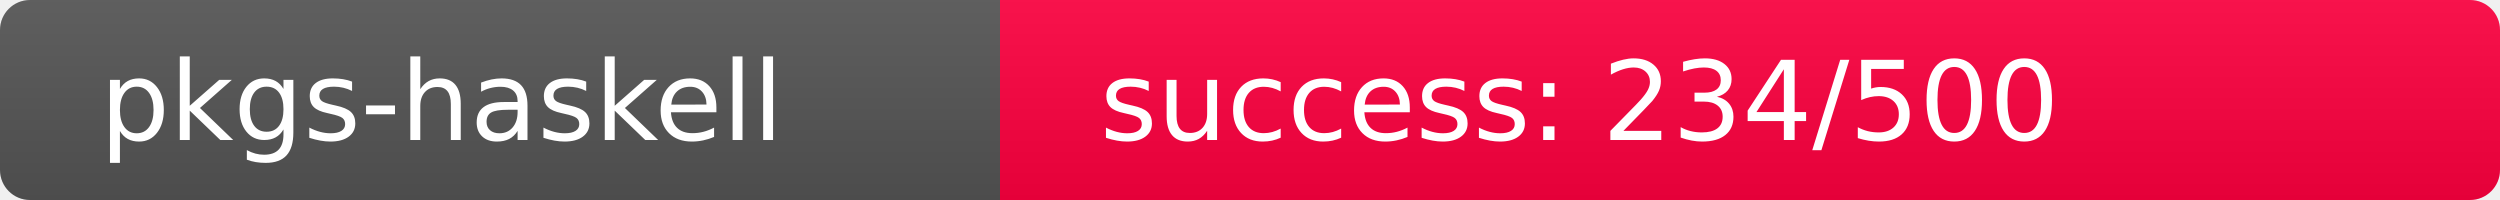
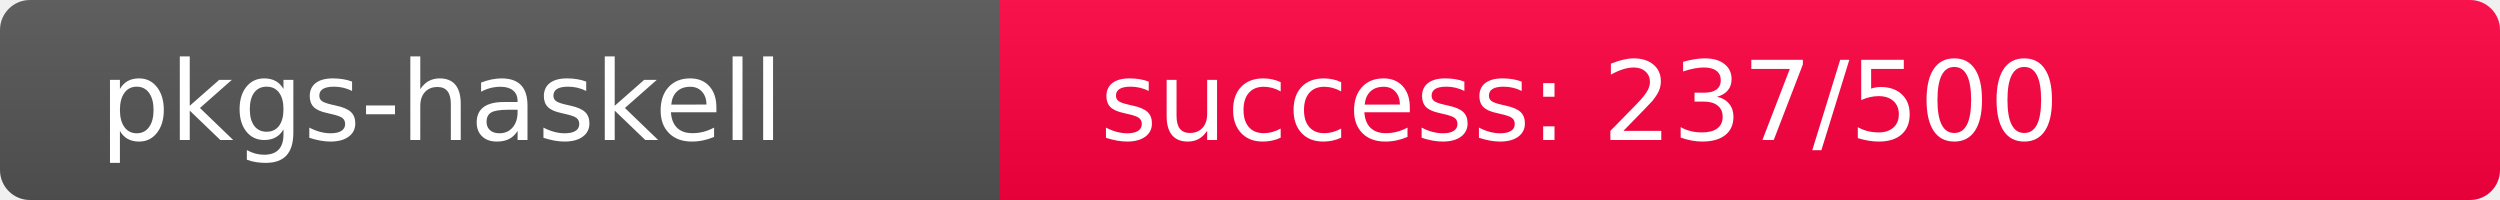
<svg xmlns="http://www.w3.org/2000/svg" width="250" height="20" role="img">
  <linearGradient id="s" x2="0" y2="100%">
    <stop offset="0" stop-color="#bbb" stop-opacity=".1" />
    <stop offset="1" stop-opacity=".1" />
  </linearGradient>
  <clipPath id="r">
    <rect width="250" height="20" rx="3" fill="#fff" />
  </clipPath>
  <g clip-path="url(#r)">
    <rect width="100" height="20" fill="#555" />
-     <rect x="100" width="150" height="20" fill="rgb(272,-16,64)" />
+     <rect x="100" width="150" height="20" fill="rgb(269,-13,64)" />
    <rect width="250" height="20" fill="url(#s)" />
  </g>
  <g fill="#fff" text-anchor="start" font-family="Verdana,Geneva,DejaVu Sans,sans-serif" text-rendering="geometricPrecision" font-size="110">
    <text x="100" y="140" transform="scale(.1)" fill="#fff">pkgs-haskell</text>
-     <text x="1100" y="140" transform="scale(.1)" fill="#fff">success: 234/500</text>
+     <text x="1100" y="140" transform="scale(.1)" fill="#fff">success: 237/500</text>
  </g>
</svg>
